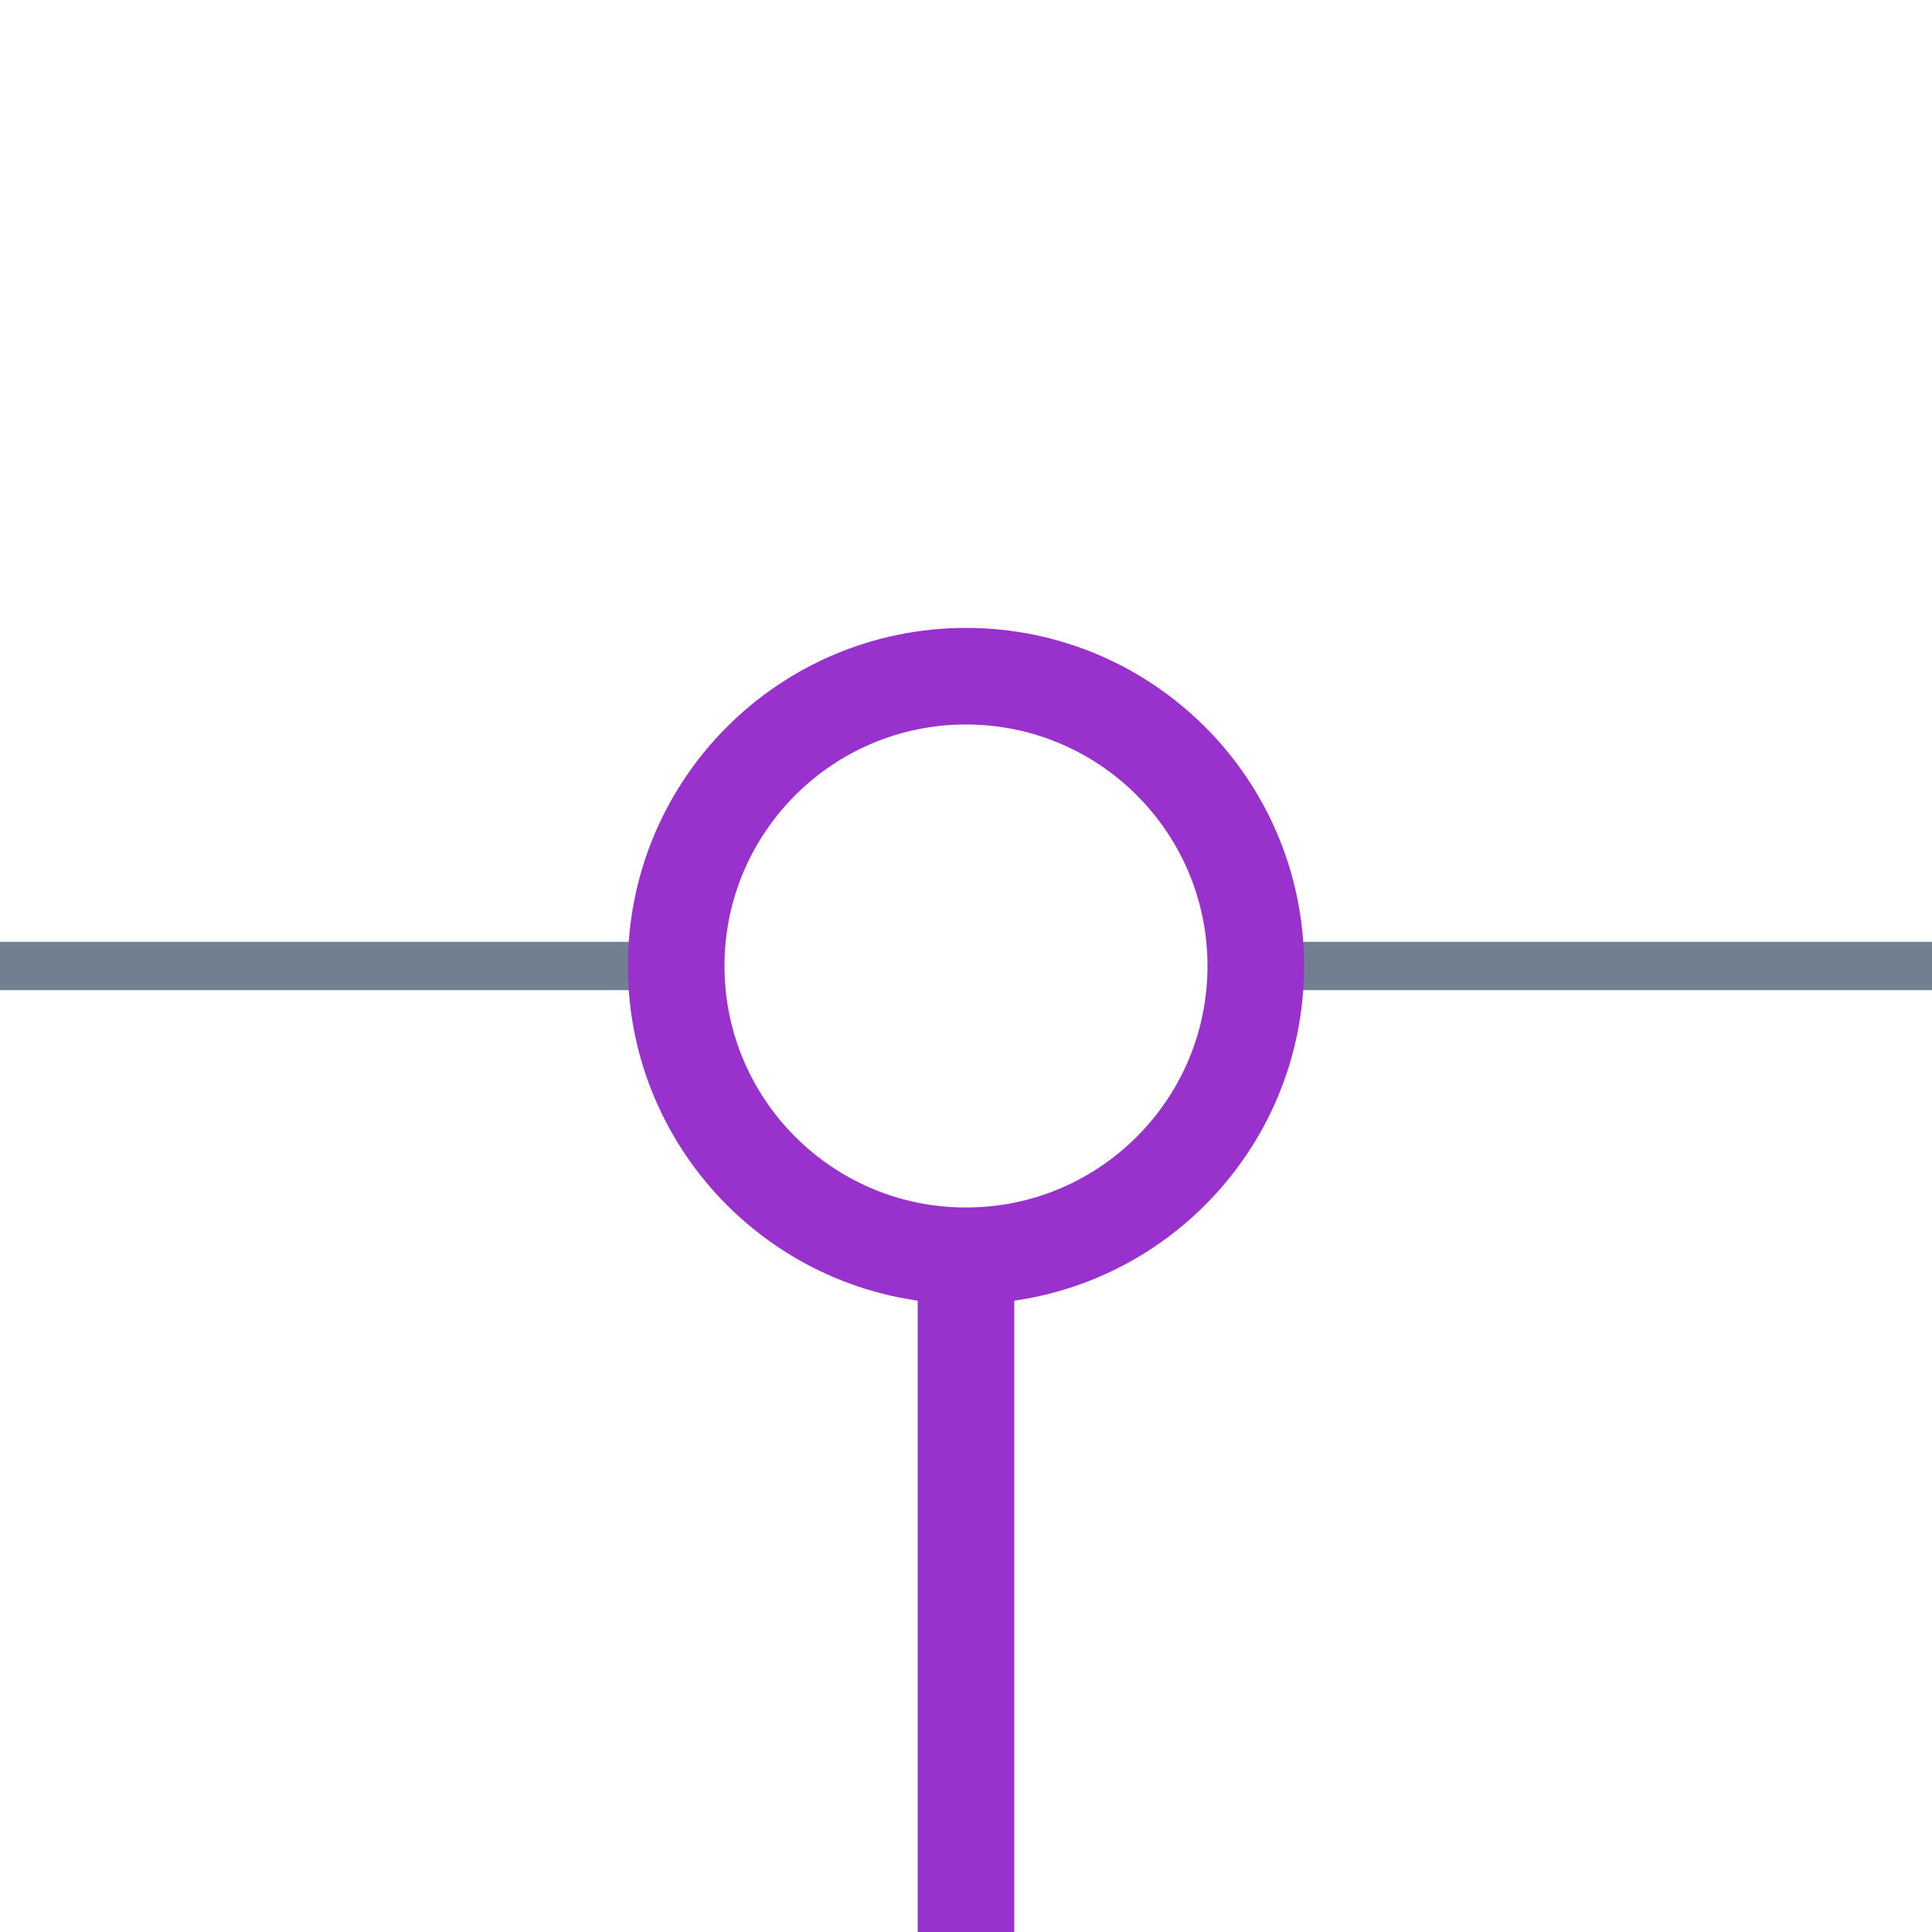
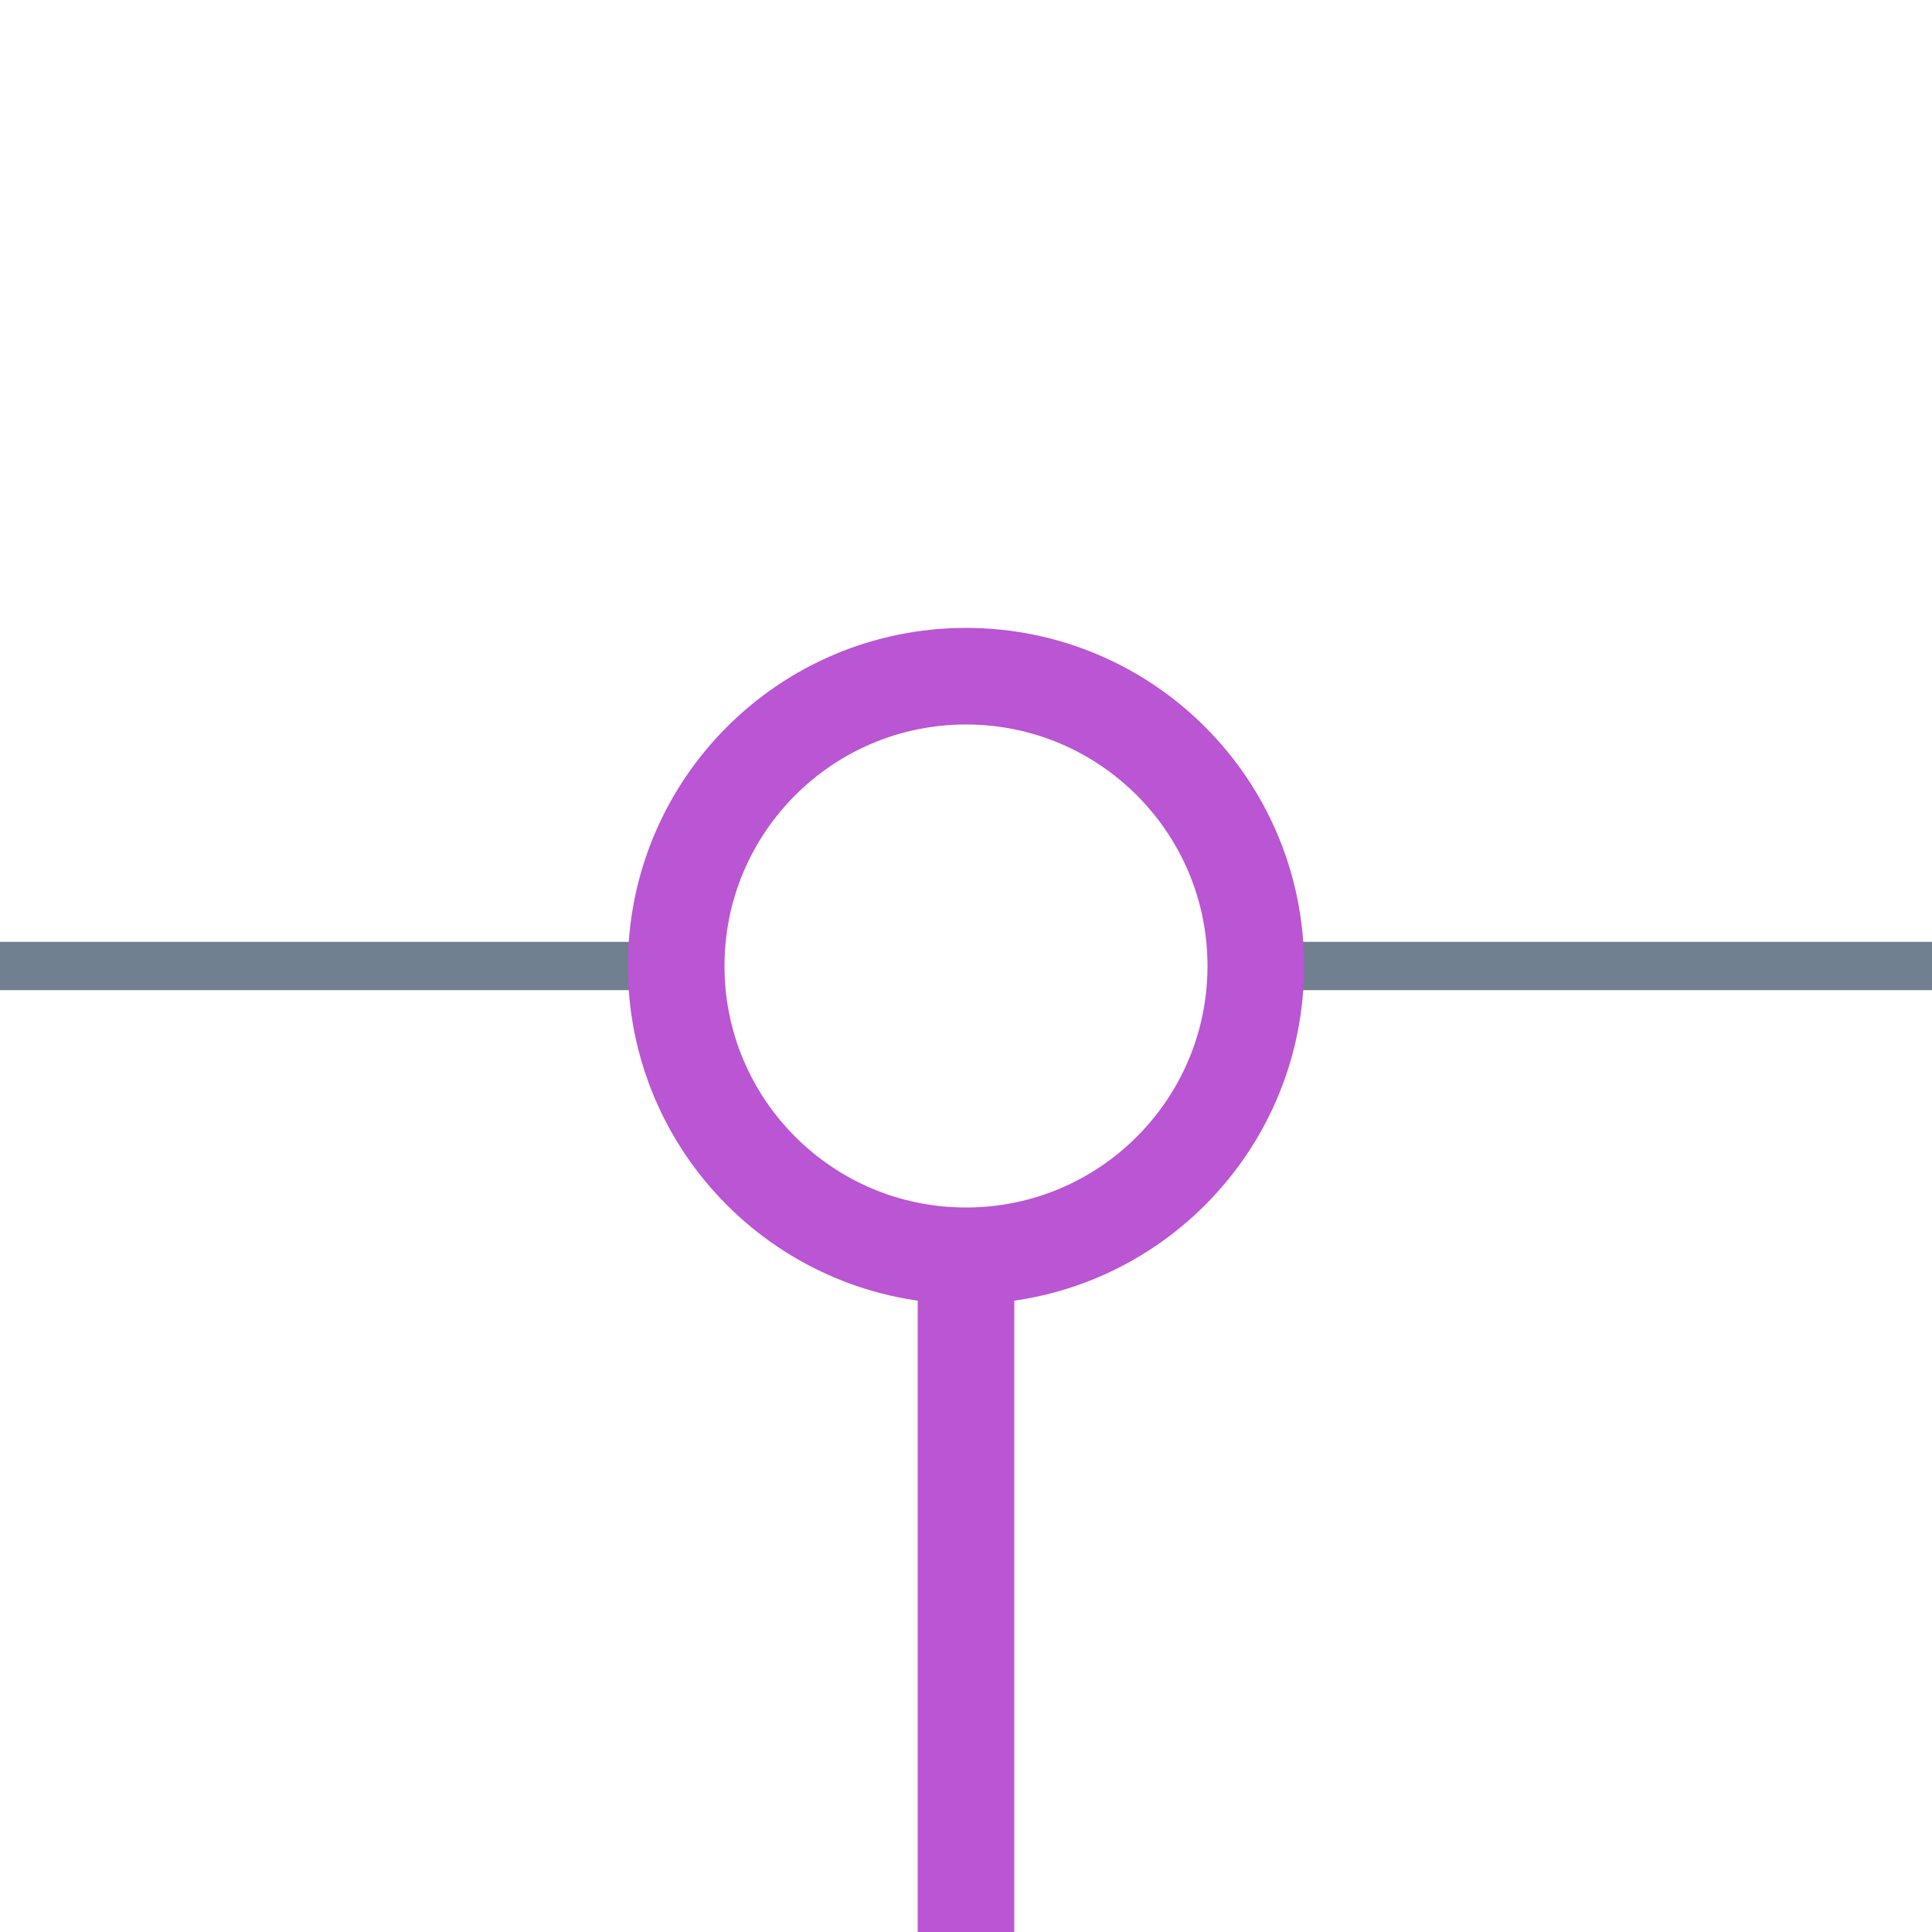
<svg xmlns="http://www.w3.org/2000/svg" width="40" height="40">
  <g>
    <line x1="26" y1="20" x2="40" y2="20" style="stroke:slategray;stroke-width:1" />
    <line x1="0" y1="20" x2="14" y2="20" style="stroke:slategray;stroke-width:1" />
-     <circle cx="20" cy="20" r="6" style="stroke:darkorchid;stroke-width:2;" fill="transparent" />
-     <line x1="20" y1="26" x2="20" y2="40" style="stroke:darkorchid;stroke-width:2;" />
+     <circle cx="20" cy="20" r="6" style="stroke:MediumOrchid;stroke-width:2;" fill="transparent" />
+     <line x1="20" y1="26" x2="20" y2="40" style="stroke:MediumOrchid;stroke-width:2;" />
  </g>
</svg>
